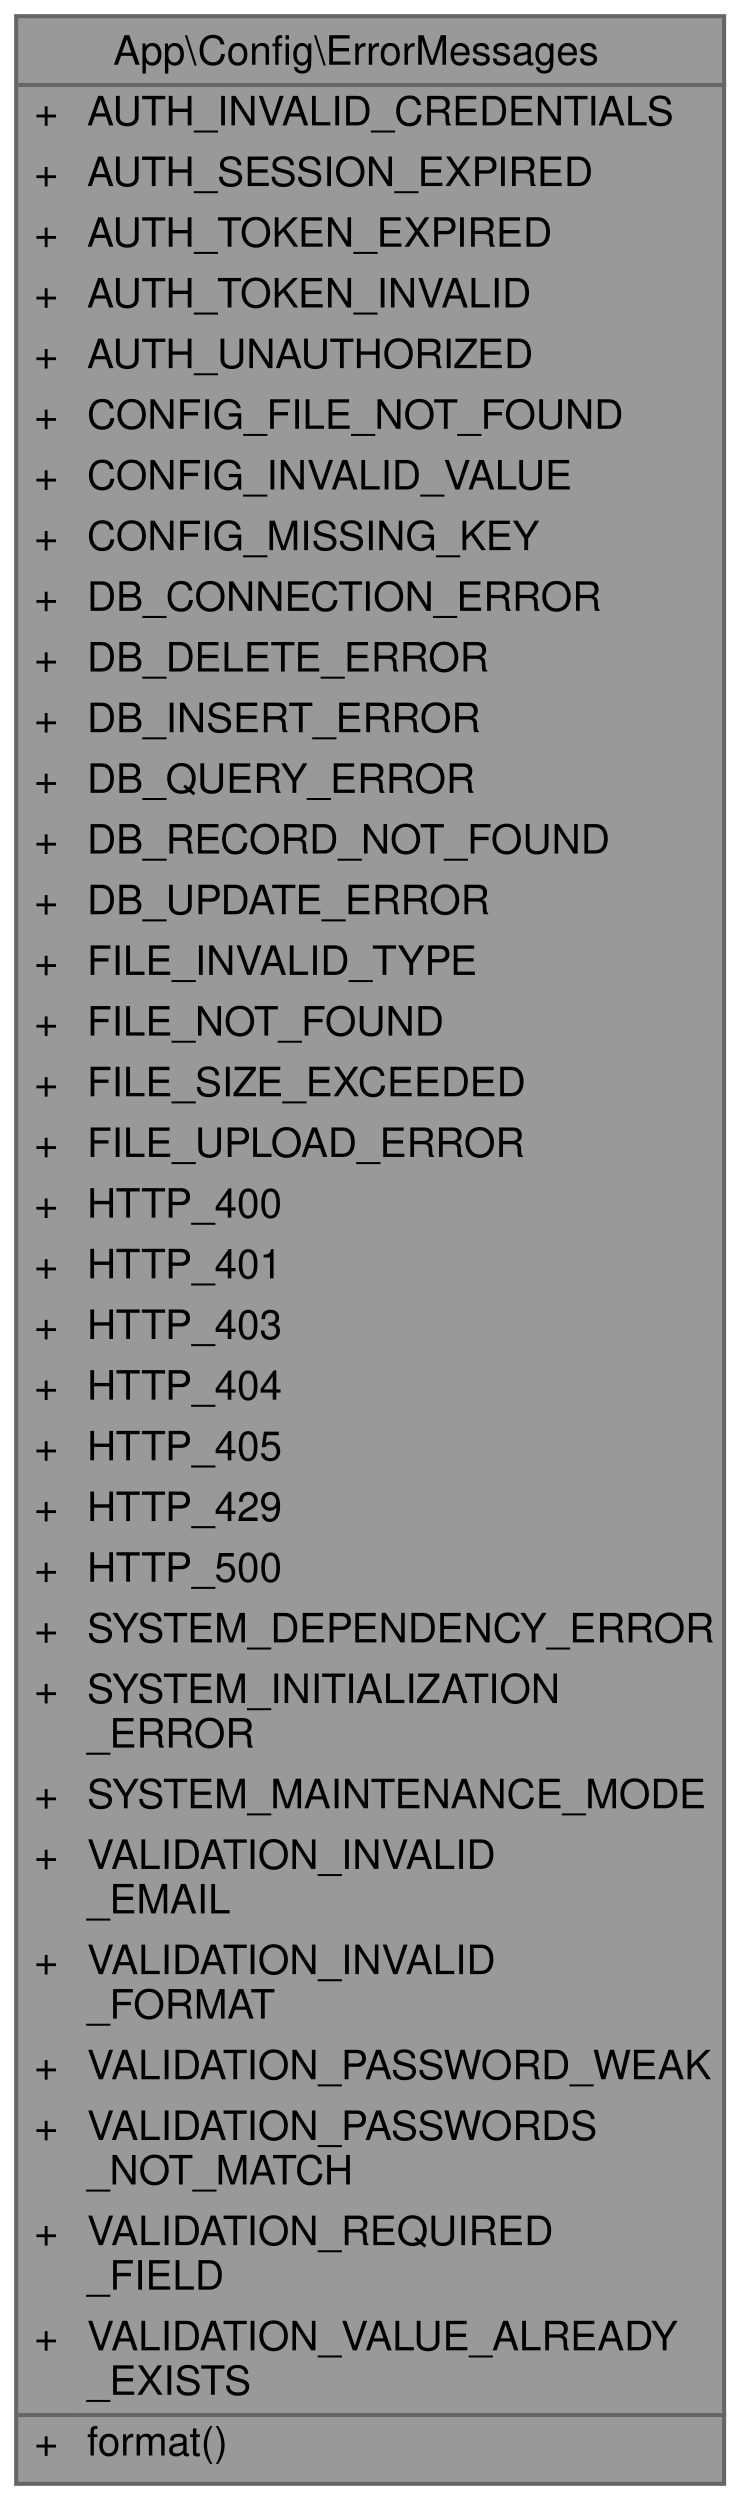
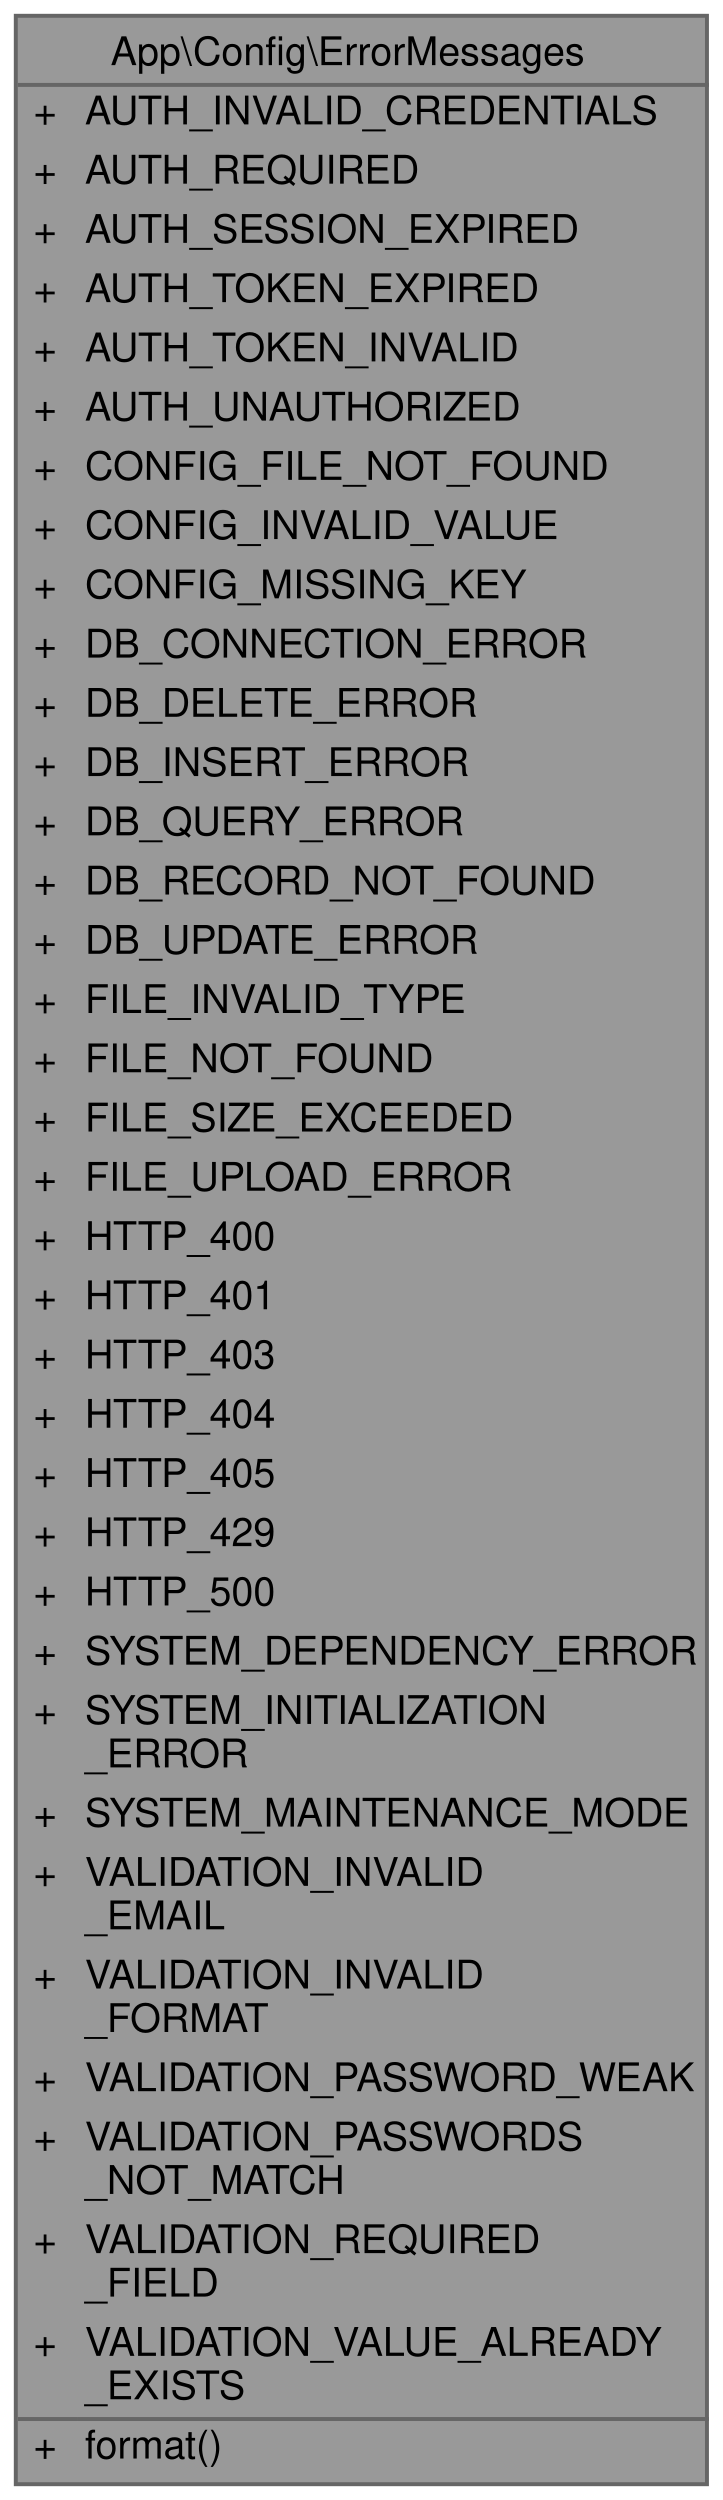
- <svg xmlns="http://www.w3.org/2000/svg" xmlns:xlink="http://www.w3.org/1999/xlink" width="183pt" height="618pt" viewBox="0.00 0.00 183.00 618.00">
-   <g id="graph0" class="graph" transform="scale(1 1) rotate(0) translate(4 614)">
+ <svg xmlns="http://www.w3.org/2000/svg" xmlns:xlink="http://www.w3.org/1999/xlink" width="183pt" height="633pt" viewBox="0.00 0.00 183.00 633.00">
+   <g id="graph0" class="graph" transform="scale(1 1) rotate(0) translate(4 629)">
    <g id="Node000001" class="node">
      <g id="a_Node000001">
        <a xlink:title=" ">
-           <polygon fill="#999999" stroke="transparent" points="175,-610 0,-610 0,0 175,0 175,-610" />
-           <text text-anchor="start" x="24" y="-598" font-family="Helvetica,sans-Serif" font-size="10.00">App\Config\ErrorMessages</text>
-           <text text-anchor="start" x="4.5" y="-583" font-family="Helvetica,sans-Serif" font-size="10.00">+</text>
-           <text text-anchor="start" x="17.5" y="-583" font-family="Helvetica,sans-Serif" font-size="10.00">AUTH_INVALID_CREDENTIALS</text>
-           <text text-anchor="start" x="4.5" y="-568" font-family="Helvetica,sans-Serif" font-size="10.00">+</text>
-           <text text-anchor="start" x="17.5" y="-568" font-family="Helvetica,sans-Serif" font-size="10.00">AUTH_SESSION_EXPIRED</text>
-           <text text-anchor="start" x="4.5" y="-553" font-family="Helvetica,sans-Serif" font-size="10.00">+</text>
-           <text text-anchor="start" x="17.5" y="-553" font-family="Helvetica,sans-Serif" font-size="10.00">AUTH_TOKEN_EXPIRED</text>
-           <text text-anchor="start" x="4.5" y="-538" font-family="Helvetica,sans-Serif" font-size="10.00">+</text>
-           <text text-anchor="start" x="17.5" y="-538" font-family="Helvetica,sans-Serif" font-size="10.00">AUTH_TOKEN_INVALID</text>
-           <text text-anchor="start" x="4.5" y="-523" font-family="Helvetica,sans-Serif" font-size="10.00">+</text>
-           <text text-anchor="start" x="17.5" y="-523" font-family="Helvetica,sans-Serif" font-size="10.00">AUTH_UNAUTHORIZED</text>
-           <text text-anchor="start" x="4.5" y="-508" font-family="Helvetica,sans-Serif" font-size="10.00">+</text>
-           <text text-anchor="start" x="17.5" y="-508" font-family="Helvetica,sans-Serif" font-size="10.00">CONFIG_FILE_NOT_FOUND</text>
-           <text text-anchor="start" x="4.5" y="-493" font-family="Helvetica,sans-Serif" font-size="10.00">+</text>
-           <text text-anchor="start" x="17.5" y="-493" font-family="Helvetica,sans-Serif" font-size="10.00">CONFIG_INVALID_VALUE</text>
-           <text text-anchor="start" x="4.5" y="-478" font-family="Helvetica,sans-Serif" font-size="10.00">+</text>
-           <text text-anchor="start" x="17.5" y="-478" font-family="Helvetica,sans-Serif" font-size="10.00">CONFIG_MISSING_KEY</text>
-           <text text-anchor="start" x="4.5" y="-463" font-family="Helvetica,sans-Serif" font-size="10.00">+</text>
-           <text text-anchor="start" x="17.5" y="-463" font-family="Helvetica,sans-Serif" font-size="10.00">DB_CONNECTION_ERROR</text>
-           <text text-anchor="start" x="4.5" y="-448" font-family="Helvetica,sans-Serif" font-size="10.00">+</text>
-           <text text-anchor="start" x="17.5" y="-448" font-family="Helvetica,sans-Serif" font-size="10.00">DB_DELETE_ERROR</text>
-           <text text-anchor="start" x="4.5" y="-433" font-family="Helvetica,sans-Serif" font-size="10.00">+</text>
-           <text text-anchor="start" x="17.5" y="-433" font-family="Helvetica,sans-Serif" font-size="10.00">DB_INSERT_ERROR</text>
-           <text text-anchor="start" x="4.5" y="-418" font-family="Helvetica,sans-Serif" font-size="10.00">+</text>
-           <text text-anchor="start" x="17.5" y="-418" font-family="Helvetica,sans-Serif" font-size="10.00">DB_QUERY_ERROR</text>
-           <text text-anchor="start" x="4.5" y="-403" font-family="Helvetica,sans-Serif" font-size="10.00">+</text>
-           <text text-anchor="start" x="17.5" y="-403" font-family="Helvetica,sans-Serif" font-size="10.00">DB_RECORD_NOT_FOUND</text>
-           <text text-anchor="start" x="4.5" y="-388" font-family="Helvetica,sans-Serif" font-size="10.00">+</text>
-           <text text-anchor="start" x="17.5" y="-388" font-family="Helvetica,sans-Serif" font-size="10.00">DB_UPDATE_ERROR</text>
-           <text text-anchor="start" x="4.5" y="-373" font-family="Helvetica,sans-Serif" font-size="10.00">+</text>
-           <text text-anchor="start" x="17.5" y="-373" font-family="Helvetica,sans-Serif" font-size="10.00">FILE_INVALID_TYPE</text>
-           <text text-anchor="start" x="4.5" y="-358" font-family="Helvetica,sans-Serif" font-size="10.00">+</text>
-           <text text-anchor="start" x="17.5" y="-358" font-family="Helvetica,sans-Serif" font-size="10.00">FILE_NOT_FOUND</text>
-           <text text-anchor="start" x="4.5" y="-343" font-family="Helvetica,sans-Serif" font-size="10.00">+</text>
-           <text text-anchor="start" x="17.5" y="-343" font-family="Helvetica,sans-Serif" font-size="10.00">FILE_SIZE_EXCEEDED</text>
-           <text text-anchor="start" x="4.5" y="-328" font-family="Helvetica,sans-Serif" font-size="10.00">+</text>
-           <text text-anchor="start" x="17.5" y="-328" font-family="Helvetica,sans-Serif" font-size="10.00">FILE_UPLOAD_ERROR</text>
-           <text text-anchor="start" x="4.5" y="-313" font-family="Helvetica,sans-Serif" font-size="10.00">+</text>
-           <text text-anchor="start" x="17.5" y="-313" font-family="Helvetica,sans-Serif" font-size="10.00">HTTP_400</text>
-           <text text-anchor="start" x="4.5" y="-298" font-family="Helvetica,sans-Serif" font-size="10.00">+</text>
-           <text text-anchor="start" x="17.5" y="-298" font-family="Helvetica,sans-Serif" font-size="10.00">HTTP_401</text>
-           <text text-anchor="start" x="4.5" y="-283" font-family="Helvetica,sans-Serif" font-size="10.00">+</text>
-           <text text-anchor="start" x="17.5" y="-283" font-family="Helvetica,sans-Serif" font-size="10.00">HTTP_403</text>
-           <text text-anchor="start" x="4.5" y="-268" font-family="Helvetica,sans-Serif" font-size="10.00">+</text>
-           <text text-anchor="start" x="17.5" y="-268" font-family="Helvetica,sans-Serif" font-size="10.00">HTTP_404</text>
-           <text text-anchor="start" x="4.5" y="-253" font-family="Helvetica,sans-Serif" font-size="10.00">+</text>
-           <text text-anchor="start" x="17.5" y="-253" font-family="Helvetica,sans-Serif" font-size="10.00">HTTP_405</text>
-           <text text-anchor="start" x="4.5" y="-238" font-family="Helvetica,sans-Serif" font-size="10.00">+</text>
-           <text text-anchor="start" x="17.5" y="-238" font-family="Helvetica,sans-Serif" font-size="10.00">HTTP_429</text>
-           <text text-anchor="start" x="4.5" y="-223" font-family="Helvetica,sans-Serif" font-size="10.00">+</text>
-           <text text-anchor="start" x="17.5" y="-223" font-family="Helvetica,sans-Serif" font-size="10.00">HTTP_500</text>
-           <text text-anchor="start" x="4.5" y="-208" font-family="Helvetica,sans-Serif" font-size="10.00">+</text>
-           <text text-anchor="start" x="17.5" y="-208" font-family="Helvetica,sans-Serif" font-size="10.00">SYSTEM_DEPENDENCY_ERROR</text>
-           <text text-anchor="start" x="4.5" y="-193" font-family="Helvetica,sans-Serif" font-size="10.00">+</text>
-           <text text-anchor="start" x="17.5" y="-193" font-family="Helvetica,sans-Serif" font-size="10.00">SYSTEM_INITIALIZATION</text>
-           <text text-anchor="start" x="17.5" y="-182" font-family="Helvetica,sans-Serif" font-size="10.00">_ERROR</text>
-           <text text-anchor="start" x="4.5" y="-167" font-family="Helvetica,sans-Serif" font-size="10.00">+</text>
-           <text text-anchor="start" x="17.5" y="-167" font-family="Helvetica,sans-Serif" font-size="10.00">SYSTEM_MAINTENANCE_MODE</text>
-           <text text-anchor="start" x="4.5" y="-152" font-family="Helvetica,sans-Serif" font-size="10.00">+</text>
-           <text text-anchor="start" x="17.5" y="-152" font-family="Helvetica,sans-Serif" font-size="10.00">VALIDATION_INVALID</text>
-           <text text-anchor="start" x="17.5" y="-141" font-family="Helvetica,sans-Serif" font-size="10.00">_EMAIL</text>
-           <text text-anchor="start" x="4.5" y="-126" font-family="Helvetica,sans-Serif" font-size="10.00">+</text>
-           <text text-anchor="start" x="17.5" y="-126" font-family="Helvetica,sans-Serif" font-size="10.00">VALIDATION_INVALID</text>
-           <text text-anchor="start" x="17.5" y="-115" font-family="Helvetica,sans-Serif" font-size="10.00">_FORMAT</text>
-           <text text-anchor="start" x="4.5" y="-100" font-family="Helvetica,sans-Serif" font-size="10.00">+</text>
-           <text text-anchor="start" x="17.5" y="-100" font-family="Helvetica,sans-Serif" font-size="10.00">VALIDATION_PASSWORD_WEAK</text>
-           <text text-anchor="start" x="4.5" y="-85" font-family="Helvetica,sans-Serif" font-size="10.00">+</text>
-           <text text-anchor="start" x="17.5" y="-85" font-family="Helvetica,sans-Serif" font-size="10.00">VALIDATION_PASSWORDS</text>
-           <text text-anchor="start" x="17.5" y="-74" font-family="Helvetica,sans-Serif" font-size="10.00">_NOT_MATCH</text>
-           <text text-anchor="start" x="4.5" y="-59" font-family="Helvetica,sans-Serif" font-size="10.00">+</text>
-           <text text-anchor="start" x="17.5" y="-59" font-family="Helvetica,sans-Serif" font-size="10.00">VALIDATION_REQUIRED</text>
-           <text text-anchor="start" x="17.5" y="-48" font-family="Helvetica,sans-Serif" font-size="10.00">_FIELD</text>
-           <text text-anchor="start" x="4.5" y="-33" font-family="Helvetica,sans-Serif" font-size="10.00">+</text>
-           <text text-anchor="start" x="17.5" y="-33" font-family="Helvetica,sans-Serif" font-size="10.00">VALIDATION_VALUE_ALREADY</text>
-           <text text-anchor="start" x="17.5" y="-22" font-family="Helvetica,sans-Serif" font-size="10.00">_EXISTS</text>
-           <text text-anchor="start" x="4.5" y="-7" font-family="Helvetica,sans-Serif" font-size="10.00">+</text>
-           <text text-anchor="start" x="17.5" y="-7" font-family="Helvetica,sans-Serif" font-size="10.00">format()</text>
-           <polygon fill="#666666" stroke="#666666" points="0.5,-593 0.5,-593 175.5,-593 175.5,-593 0.5,-593" />
-           <polygon fill="#666666" stroke="#666666" points="0.5,-17 0.5,-17 15.5,-17 15.5,-17 0.5,-17" />
-           <polygon fill="#666666" stroke="#666666" points="15.5,-17 15.5,-17 175.5,-17 175.5,-17 15.5,-17" />
-           <polygon fill="none" stroke="#666666" points="0,0 0,-610 175,-610 175,0 0,0" />
+           <polygon fill="#999999" stroke="transparent" points="175,-625 0,-625 0,0 175,0 175,-625" />
+           <text text-anchor="start" x="24" y="-612.5" font-family="Helvetica,sans-Serif" font-size="10.00">App\Config\ErrorMessages</text>
+           <text text-anchor="start" x="4.5" y="-597.5" font-family="Helvetica,sans-Serif" font-size="10.00">+</text>
+           <text text-anchor="start" x="17.5" y="-597.5" font-family="Helvetica,sans-Serif" font-size="10.00">AUTH_INVALID_CREDENTIALS</text>
+           <text text-anchor="start" x="4.5" y="-582.5" font-family="Helvetica,sans-Serif" font-size="10.00">+</text>
+           <text text-anchor="start" x="17.5" y="-582.5" font-family="Helvetica,sans-Serif" font-size="10.00">AUTH_REQUIRED</text>
+           <text text-anchor="start" x="4.5" y="-567.5" font-family="Helvetica,sans-Serif" font-size="10.00">+</text>
+           <text text-anchor="start" x="17.5" y="-567.5" font-family="Helvetica,sans-Serif" font-size="10.00">AUTH_SESSION_EXPIRED</text>
+           <text text-anchor="start" x="4.5" y="-552.5" font-family="Helvetica,sans-Serif" font-size="10.00">+</text>
+           <text text-anchor="start" x="17.5" y="-552.5" font-family="Helvetica,sans-Serif" font-size="10.00">AUTH_TOKEN_EXPIRED</text>
+           <text text-anchor="start" x="4.5" y="-537.5" font-family="Helvetica,sans-Serif" font-size="10.00">+</text>
+           <text text-anchor="start" x="17.5" y="-537.5" font-family="Helvetica,sans-Serif" font-size="10.00">AUTH_TOKEN_INVALID</text>
+           <text text-anchor="start" x="4.5" y="-522.5" font-family="Helvetica,sans-Serif" font-size="10.00">+</text>
+           <text text-anchor="start" x="17.5" y="-522.5" font-family="Helvetica,sans-Serif" font-size="10.00">AUTH_UNAUTHORIZED</text>
+           <text text-anchor="start" x="4.5" y="-507.5" font-family="Helvetica,sans-Serif" font-size="10.00">+</text>
+           <text text-anchor="start" x="17.5" y="-507.5" font-family="Helvetica,sans-Serif" font-size="10.00">CONFIG_FILE_NOT_FOUND</text>
+           <text text-anchor="start" x="4.5" y="-492.5" font-family="Helvetica,sans-Serif" font-size="10.00">+</text>
+           <text text-anchor="start" x="17.5" y="-492.5" font-family="Helvetica,sans-Serif" font-size="10.00">CONFIG_INVALID_VALUE</text>
+           <text text-anchor="start" x="4.5" y="-477.5" font-family="Helvetica,sans-Serif" font-size="10.00">+</text>
+           <text text-anchor="start" x="17.5" y="-477.5" font-family="Helvetica,sans-Serif" font-size="10.00">CONFIG_MISSING_KEY</text>
+           <text text-anchor="start" x="4.5" y="-462.5" font-family="Helvetica,sans-Serif" font-size="10.00">+</text>
+           <text text-anchor="start" x="17.5" y="-462.5" font-family="Helvetica,sans-Serif" font-size="10.00">DB_CONNECTION_ERROR</text>
+           <text text-anchor="start" x="4.5" y="-447.5" font-family="Helvetica,sans-Serif" font-size="10.00">+</text>
+           <text text-anchor="start" x="17.5" y="-447.5" font-family="Helvetica,sans-Serif" font-size="10.00">DB_DELETE_ERROR</text>
+           <text text-anchor="start" x="4.5" y="-432.5" font-family="Helvetica,sans-Serif" font-size="10.00">+</text>
+           <text text-anchor="start" x="17.5" y="-432.5" font-family="Helvetica,sans-Serif" font-size="10.00">DB_INSERT_ERROR</text>
+           <text text-anchor="start" x="4.5" y="-417.5" font-family="Helvetica,sans-Serif" font-size="10.00">+</text>
+           <text text-anchor="start" x="17.5" y="-417.5" font-family="Helvetica,sans-Serif" font-size="10.00">DB_QUERY_ERROR</text>
+           <text text-anchor="start" x="4.5" y="-402.5" font-family="Helvetica,sans-Serif" font-size="10.00">+</text>
+           <text text-anchor="start" x="17.5" y="-402.5" font-family="Helvetica,sans-Serif" font-size="10.00">DB_RECORD_NOT_FOUND</text>
+           <text text-anchor="start" x="4.5" y="-387.5" font-family="Helvetica,sans-Serif" font-size="10.00">+</text>
+           <text text-anchor="start" x="17.5" y="-387.5" font-family="Helvetica,sans-Serif" font-size="10.00">DB_UPDATE_ERROR</text>
+           <text text-anchor="start" x="4.5" y="-372.5" font-family="Helvetica,sans-Serif" font-size="10.00">+</text>
+           <text text-anchor="start" x="17.5" y="-372.5" font-family="Helvetica,sans-Serif" font-size="10.00">FILE_INVALID_TYPE</text>
+           <text text-anchor="start" x="4.5" y="-357.5" font-family="Helvetica,sans-Serif" font-size="10.00">+</text>
+           <text text-anchor="start" x="17.5" y="-357.5" font-family="Helvetica,sans-Serif" font-size="10.00">FILE_NOT_FOUND</text>
+           <text text-anchor="start" x="4.5" y="-342.5" font-family="Helvetica,sans-Serif" font-size="10.00">+</text>
+           <text text-anchor="start" x="17.5" y="-342.5" font-family="Helvetica,sans-Serif" font-size="10.00">FILE_SIZE_EXCEEDED</text>
+           <text text-anchor="start" x="4.5" y="-327.5" font-family="Helvetica,sans-Serif" font-size="10.00">+</text>
+           <text text-anchor="start" x="17.5" y="-327.5" font-family="Helvetica,sans-Serif" font-size="10.00">FILE_UPLOAD_ERROR</text>
+           <text text-anchor="start" x="4.5" y="-312.5" font-family="Helvetica,sans-Serif" font-size="10.00">+</text>
+           <text text-anchor="start" x="17.5" y="-312.5" font-family="Helvetica,sans-Serif" font-size="10.00">HTTP_400</text>
+           <text text-anchor="start" x="4.5" y="-297.5" font-family="Helvetica,sans-Serif" font-size="10.00">+</text>
+           <text text-anchor="start" x="17.5" y="-297.5" font-family="Helvetica,sans-Serif" font-size="10.00">HTTP_401</text>
+           <text text-anchor="start" x="4.5" y="-282.5" font-family="Helvetica,sans-Serif" font-size="10.00">+</text>
+           <text text-anchor="start" x="17.5" y="-282.5" font-family="Helvetica,sans-Serif" font-size="10.00">HTTP_403</text>
+           <text text-anchor="start" x="4.5" y="-267.5" font-family="Helvetica,sans-Serif" font-size="10.00">+</text>
+           <text text-anchor="start" x="17.5" y="-267.5" font-family="Helvetica,sans-Serif" font-size="10.00">HTTP_404</text>
+           <text text-anchor="start" x="4.5" y="-252.5" font-family="Helvetica,sans-Serif" font-size="10.00">+</text>
+           <text text-anchor="start" x="17.5" y="-252.5" font-family="Helvetica,sans-Serif" font-size="10.00">HTTP_405</text>
+           <text text-anchor="start" x="4.5" y="-237.5" font-family="Helvetica,sans-Serif" font-size="10.00">+</text>
+           <text text-anchor="start" x="17.5" y="-237.5" font-family="Helvetica,sans-Serif" font-size="10.00">HTTP_429</text>
+           <text text-anchor="start" x="4.5" y="-222.5" font-family="Helvetica,sans-Serif" font-size="10.00">+</text>
+           <text text-anchor="start" x="17.5" y="-222.5" font-family="Helvetica,sans-Serif" font-size="10.00">HTTP_500</text>
+           <text text-anchor="start" x="4.5" y="-207.5" font-family="Helvetica,sans-Serif" font-size="10.00">+</text>
+           <text text-anchor="start" x="17.5" y="-207.5" font-family="Helvetica,sans-Serif" font-size="10.00">SYSTEM_DEPENDENCY_ERROR</text>
+           <text text-anchor="start" x="4.5" y="-192.5" font-family="Helvetica,sans-Serif" font-size="10.00">+</text>
+           <text text-anchor="start" x="17.5" y="-192.5" font-family="Helvetica,sans-Serif" font-size="10.00">SYSTEM_INITIALIZATION</text>
+           <text text-anchor="start" x="17.5" y="-181.5" font-family="Helvetica,sans-Serif" font-size="10.00">_ERROR</text>
+           <text text-anchor="start" x="4.5" y="-166.5" font-family="Helvetica,sans-Serif" font-size="10.00">+</text>
+           <text text-anchor="start" x="17.5" y="-166.5" font-family="Helvetica,sans-Serif" font-size="10.00">SYSTEM_MAINTENANCE_MODE</text>
+           <text text-anchor="start" x="4.5" y="-151.5" font-family="Helvetica,sans-Serif" font-size="10.00">+</text>
+           <text text-anchor="start" x="17.5" y="-151.5" font-family="Helvetica,sans-Serif" font-size="10.00">VALIDATION_INVALID</text>
+           <text text-anchor="start" x="17.5" y="-140.5" font-family="Helvetica,sans-Serif" font-size="10.00">_EMAIL</text>
+           <text text-anchor="start" x="4.5" y="-125.5" font-family="Helvetica,sans-Serif" font-size="10.00">+</text>
+           <text text-anchor="start" x="17.5" y="-125.5" font-family="Helvetica,sans-Serif" font-size="10.00">VALIDATION_INVALID</text>
+           <text text-anchor="start" x="17.5" y="-114.5" font-family="Helvetica,sans-Serif" font-size="10.00">_FORMAT</text>
+           <text text-anchor="start" x="4.5" y="-99.5" font-family="Helvetica,sans-Serif" font-size="10.00">+</text>
+           <text text-anchor="start" x="17.5" y="-99.5" font-family="Helvetica,sans-Serif" font-size="10.00">VALIDATION_PASSWORD_WEAK</text>
+           <text text-anchor="start" x="4.5" y="-84.5" font-family="Helvetica,sans-Serif" font-size="10.00">+</text>
+           <text text-anchor="start" x="17.5" y="-84.5" font-family="Helvetica,sans-Serif" font-size="10.00">VALIDATION_PASSWORDS</text>
+           <text text-anchor="start" x="17.5" y="-73.5" font-family="Helvetica,sans-Serif" font-size="10.00">_NOT_MATCH</text>
+           <text text-anchor="start" x="4.5" y="-58.5" font-family="Helvetica,sans-Serif" font-size="10.00">+</text>
+           <text text-anchor="start" x="17.5" y="-58.5" font-family="Helvetica,sans-Serif" font-size="10.00">VALIDATION_REQUIRED</text>
+           <text text-anchor="start" x="17.5" y="-47.5" font-family="Helvetica,sans-Serif" font-size="10.00">_FIELD</text>
+           <text text-anchor="start" x="4.5" y="-32.5" font-family="Helvetica,sans-Serif" font-size="10.00">+</text>
+           <text text-anchor="start" x="17.5" y="-32.5" font-family="Helvetica,sans-Serif" font-size="10.00">VALIDATION_VALUE_ALREADY</text>
+           <text text-anchor="start" x="17.5" y="-21.5" font-family="Helvetica,sans-Serif" font-size="10.00">_EXISTS</text>
+           <text text-anchor="start" x="4.5" y="-6.5" font-family="Helvetica,sans-Serif" font-size="10.00">+</text>
+           <text text-anchor="start" x="17.5" y="-6.5" font-family="Helvetica,sans-Serif" font-size="10.00">format()</text>
+           <polygon fill="#666666" stroke="#666666" points="0.5,-607.5 0.5,-607.5 175.5,-607.5 175.5,-607.5 0.5,-607.5" />
+           <polygon fill="#666666" stroke="#666666" points="0.5,-16.5 0.5,-16.5 15.5,-16.5 15.5,-16.5 0.5,-16.5" />
+           <polygon fill="#666666" stroke="#666666" points="15.5,-16.5 15.5,-16.5 175.5,-16.5 175.5,-16.5 15.5,-16.5" />
+           <polygon fill="none" stroke="#666666" points="0,0 0,-625 175,-625 175,0 0,0" />
        </a>
      </g>
    </g>
  </g>
</svg>
